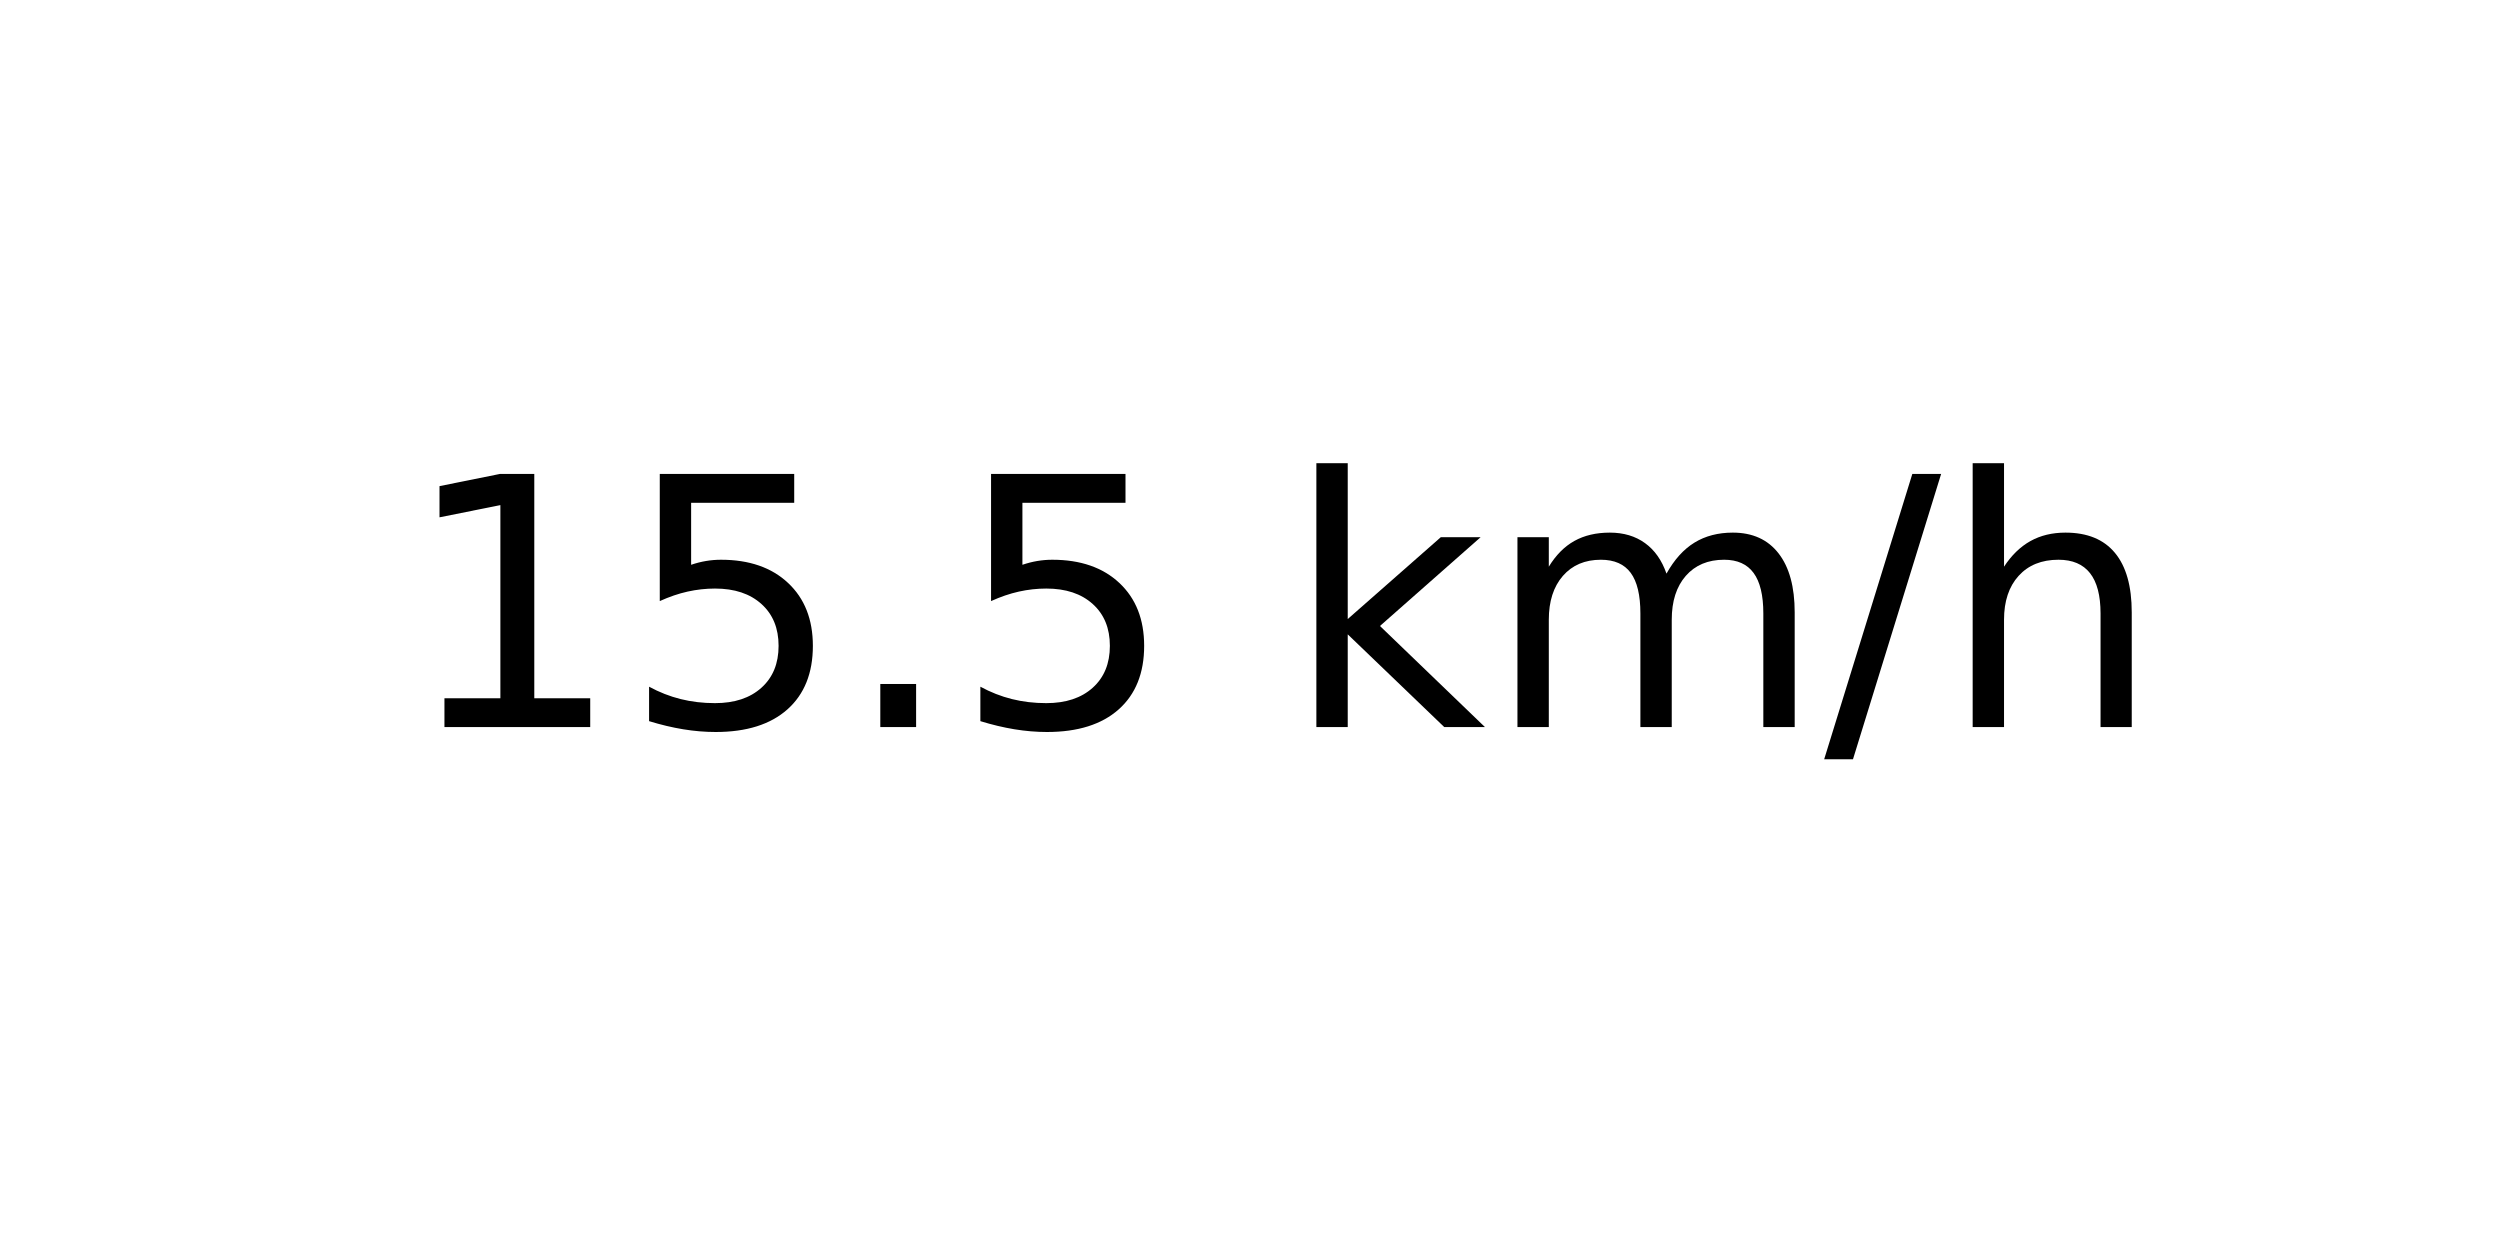
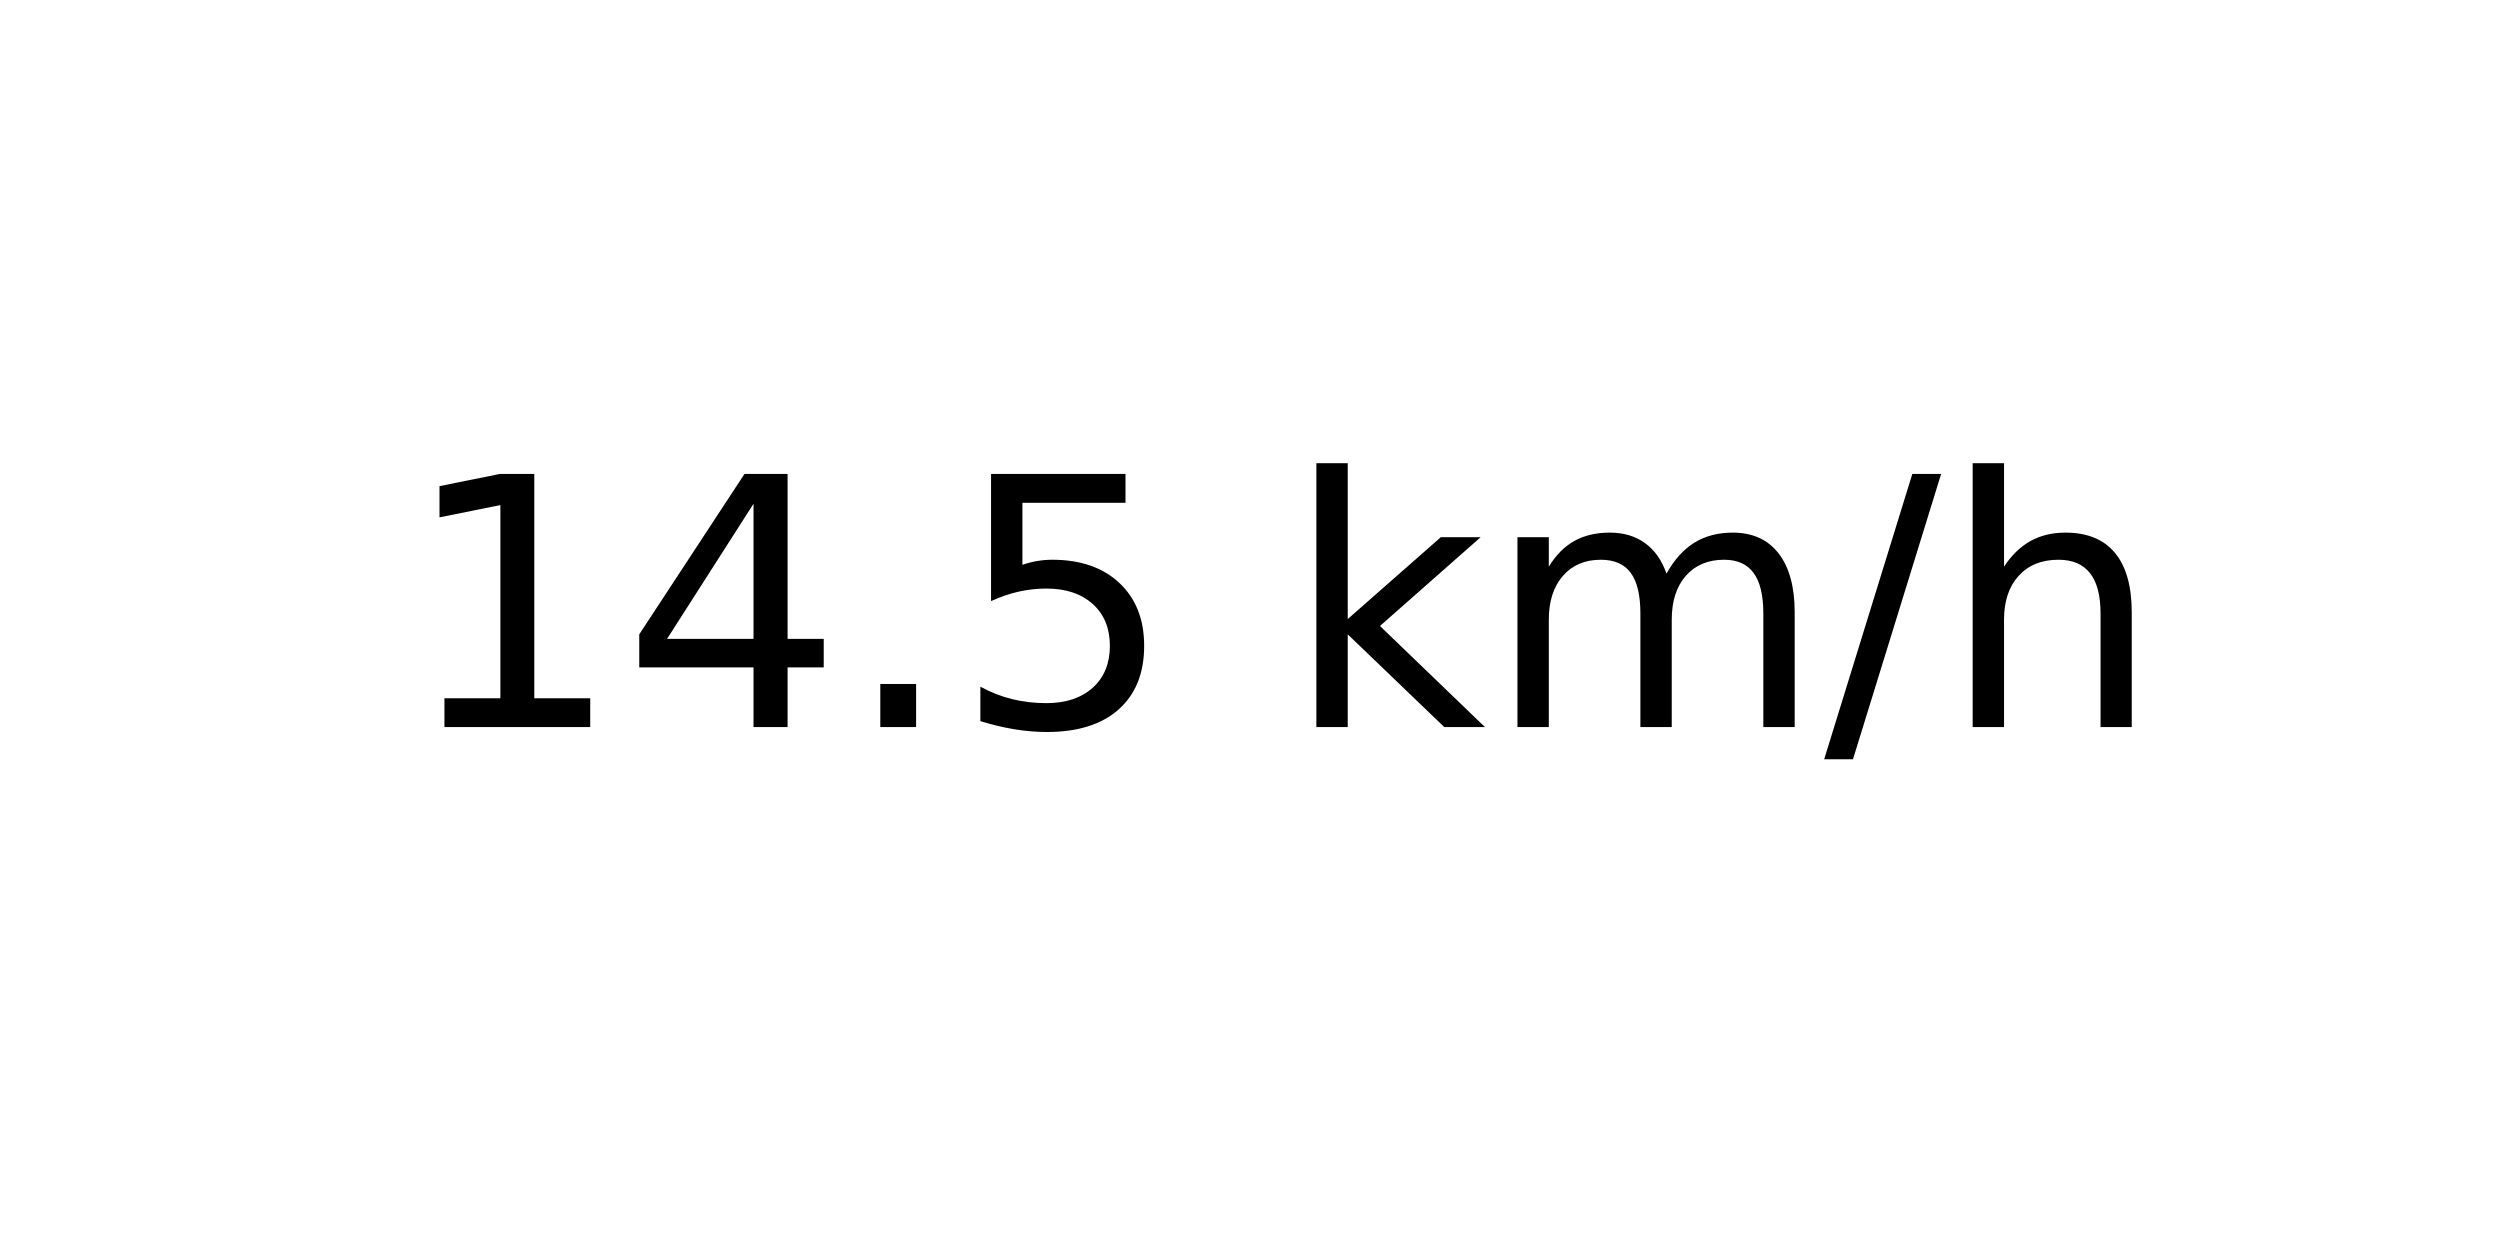
<svg xmlns="http://www.w3.org/2000/svg" xmlns:xlink="http://www.w3.org/1999/xlink" width="72pt" height="36pt" viewBox="0 0 72 36" version="1.1">
  <defs>
    <style type="text/css">*{stroke-linejoin: round; stroke-linecap: butt}</style>
  </defs>
  <g id="figure_1">
    <g id="axes_1">
      <g id="text_1">
        <g transform="translate(11.55937 20.93937) scale(0.1 -0.1)">
          <defs>
            <path id="DejaVuSans-31" d="M 794 531  L 1825 531  L 1825 4091  L 703 3866  L 703 4441  L 1819 4666  L 2450 4666  L 2450 531  L 3481 531  L 3481 0  L 794 0  L 794 531  z " transform="scale(0.015625)" />
+             <path id="DejaVuSans-34" d="M 2419 4116  L 825 1625  L 2419 1625  L 2419 4116  z M 2253 4666  L 3047 4666  L 3047 1625  L 3713 1625  L 3713 1100  L 3047 1100  L 3047 0  L 2419 0  L 2419 1100  L 313 1100  L 313 1709  L 2253 4666  z " transform="scale(0.015625)" />
+             <path id="DejaVuSans-2e" d="M 684 794  L 1344 794  L 1344 0  L 684 0  L 684 794  z " transform="scale(0.015625)" />
            <path id="DejaVuSans-35" d="M 691 4666  L 3169 4666  L 3169 4134  L 1269 4134  L 1269 2991  Q 1406 3038 1543 3061  Q 1681 3084 1819 3084  Q 2600 3084 3056 2656  Q 3513 2228 3513 1497  Q 3513 744 3044 326  Q 2575 -91 1722 -91  Q 1428 -91 1123 -41  Q 819 9 494 109  L 494 744  Q 775 591 1075 516  Q 1375 441 1709 441  Q 2250 441 2565 725  Q 2881 1009 2881 1497  Q 2881 1984 2565 2268  Q 2250 2553 1709 2553  Q 1456 2553 1204 2497  Q 953 2441 691 2322  L 691 4666  z " transform="scale(0.015625)" />
-             <path id="DejaVuSans-2e" d="M 684 794  L 1344 794  L 1344 0  L 684 0  L 684 794  z " transform="scale(0.015625)" />
            <path id="DejaVuSans-20" transform="scale(0.015625)" />
            <path id="DejaVuSans-6b" d="M 581 4863  L 1159 4863  L 1159 1991  L 2875 3500  L 3609 3500  L 1753 1863  L 3688 0  L 2938 0  L 1159 1709  L 1159 0  L 581 0  L 581 4863  z " transform="scale(0.015625)" />
            <path id="DejaVuSans-6d" d="M 3328 2828  Q 3544 3216 3844 3400  Q 4144 3584 4550 3584  Q 5097 3584 5394 3201  Q 5691 2819 5691 2113  L 5691 0  L 5113 0  L 5113 2094  Q 5113 2597 4934 2840  Q 4756 3084 4391 3084  Q 3944 3084 3684 2787  Q 3425 2491 3425 1978  L 3425 0  L 2847 0  L 2847 2094  Q 2847 2600 2669 2842  Q 2491 3084 2119 3084  Q 1678 3084 1418 2786  Q 1159 2488 1159 1978  L 1159 0  L 581 0  L 581 3500  L 1159 3500  L 1159 2956  Q 1356 3278 1631 3431  Q 1906 3584 2284 3584  Q 2666 3584 2933 3390  Q 3200 3197 3328 2828  z " transform="scale(0.015625)" />
            <path id="DejaVuSans-2f" d="M 1625 4666  L 2156 4666  L 531 -594  L 0 -594  L 1625 4666  z " transform="scale(0.015625)" />
            <path id="DejaVuSans-68" d="M 3513 2113  L 3513 0  L 2938 0  L 2938 2094  Q 2938 2591 2744 2837  Q 2550 3084 2163 3084  Q 1697 3084 1428 2787  Q 1159 2491 1159 1978  L 1159 0  L 581 0  L 581 4863  L 1159 4863  L 1159 2956  Q 1366 3272 1645 3428  Q 1925 3584 2291 3584  Q 2894 3584 3203 3211  Q 3513 2838 3513 2113  z " transform="scale(0.015625)" />
          </defs>
          <use xlink:href="#DejaVuSans-31" />
-           <use xlink:href="#DejaVuSans-35" x="63.623" />
+           <use xlink:href="#DejaVuSans-34" x="63.623" />
          <use xlink:href="#DejaVuSans-2e" x="127.246" />
          <use xlink:href="#DejaVuSans-35" x="159.033" />
          <use xlink:href="#DejaVuSans-20" x="222.656" />
          <use xlink:href="#DejaVuSans-6b" x="254.443" />
          <use xlink:href="#DejaVuSans-6d" x="312.354" />
          <use xlink:href="#DejaVuSans-2f" x="409.766" />
          <use xlink:href="#DejaVuSans-68" x="443.457" />
        </g>
      </g>
    </g>
  </g>
</svg>
